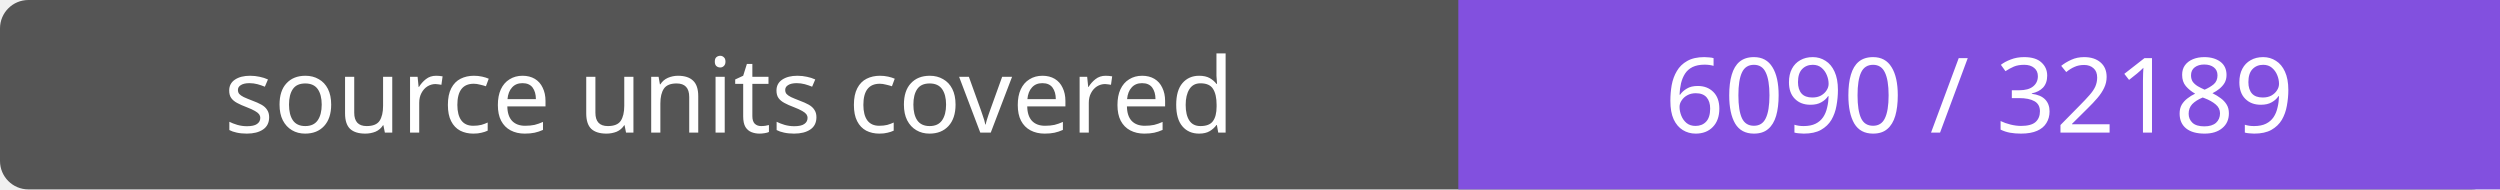
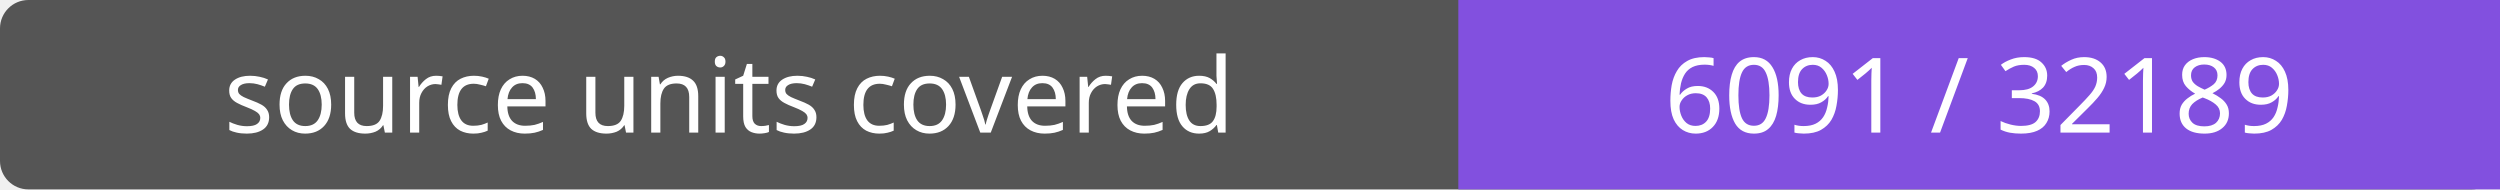
- <svg xmlns="http://www.w3.org/2000/svg" width="264" height="20" role="img" aria-label="source units covered: 6090 / 32189">
+ <svg xmlns="http://www.w3.org/2000/svg" width="264" height="20" role="img" aria-label="source units covered: 6091 / 32189">
  <rect width="264" height="20" rx="3" fill="#555" />
  <path fill="#8250df" d="M154 0h110v20H154z" />
  <g fill="#fff" text-anchor="middle" font-family="Verdana,sans-serif" font-size="11">
    <text x="77.0" y="14">source units covered</text>
-     <text x="209.0" y="14">6090 / 32189</text>
+     <text x="209.0" y="14">6091 / 32189</text>
  </g>
</svg>
